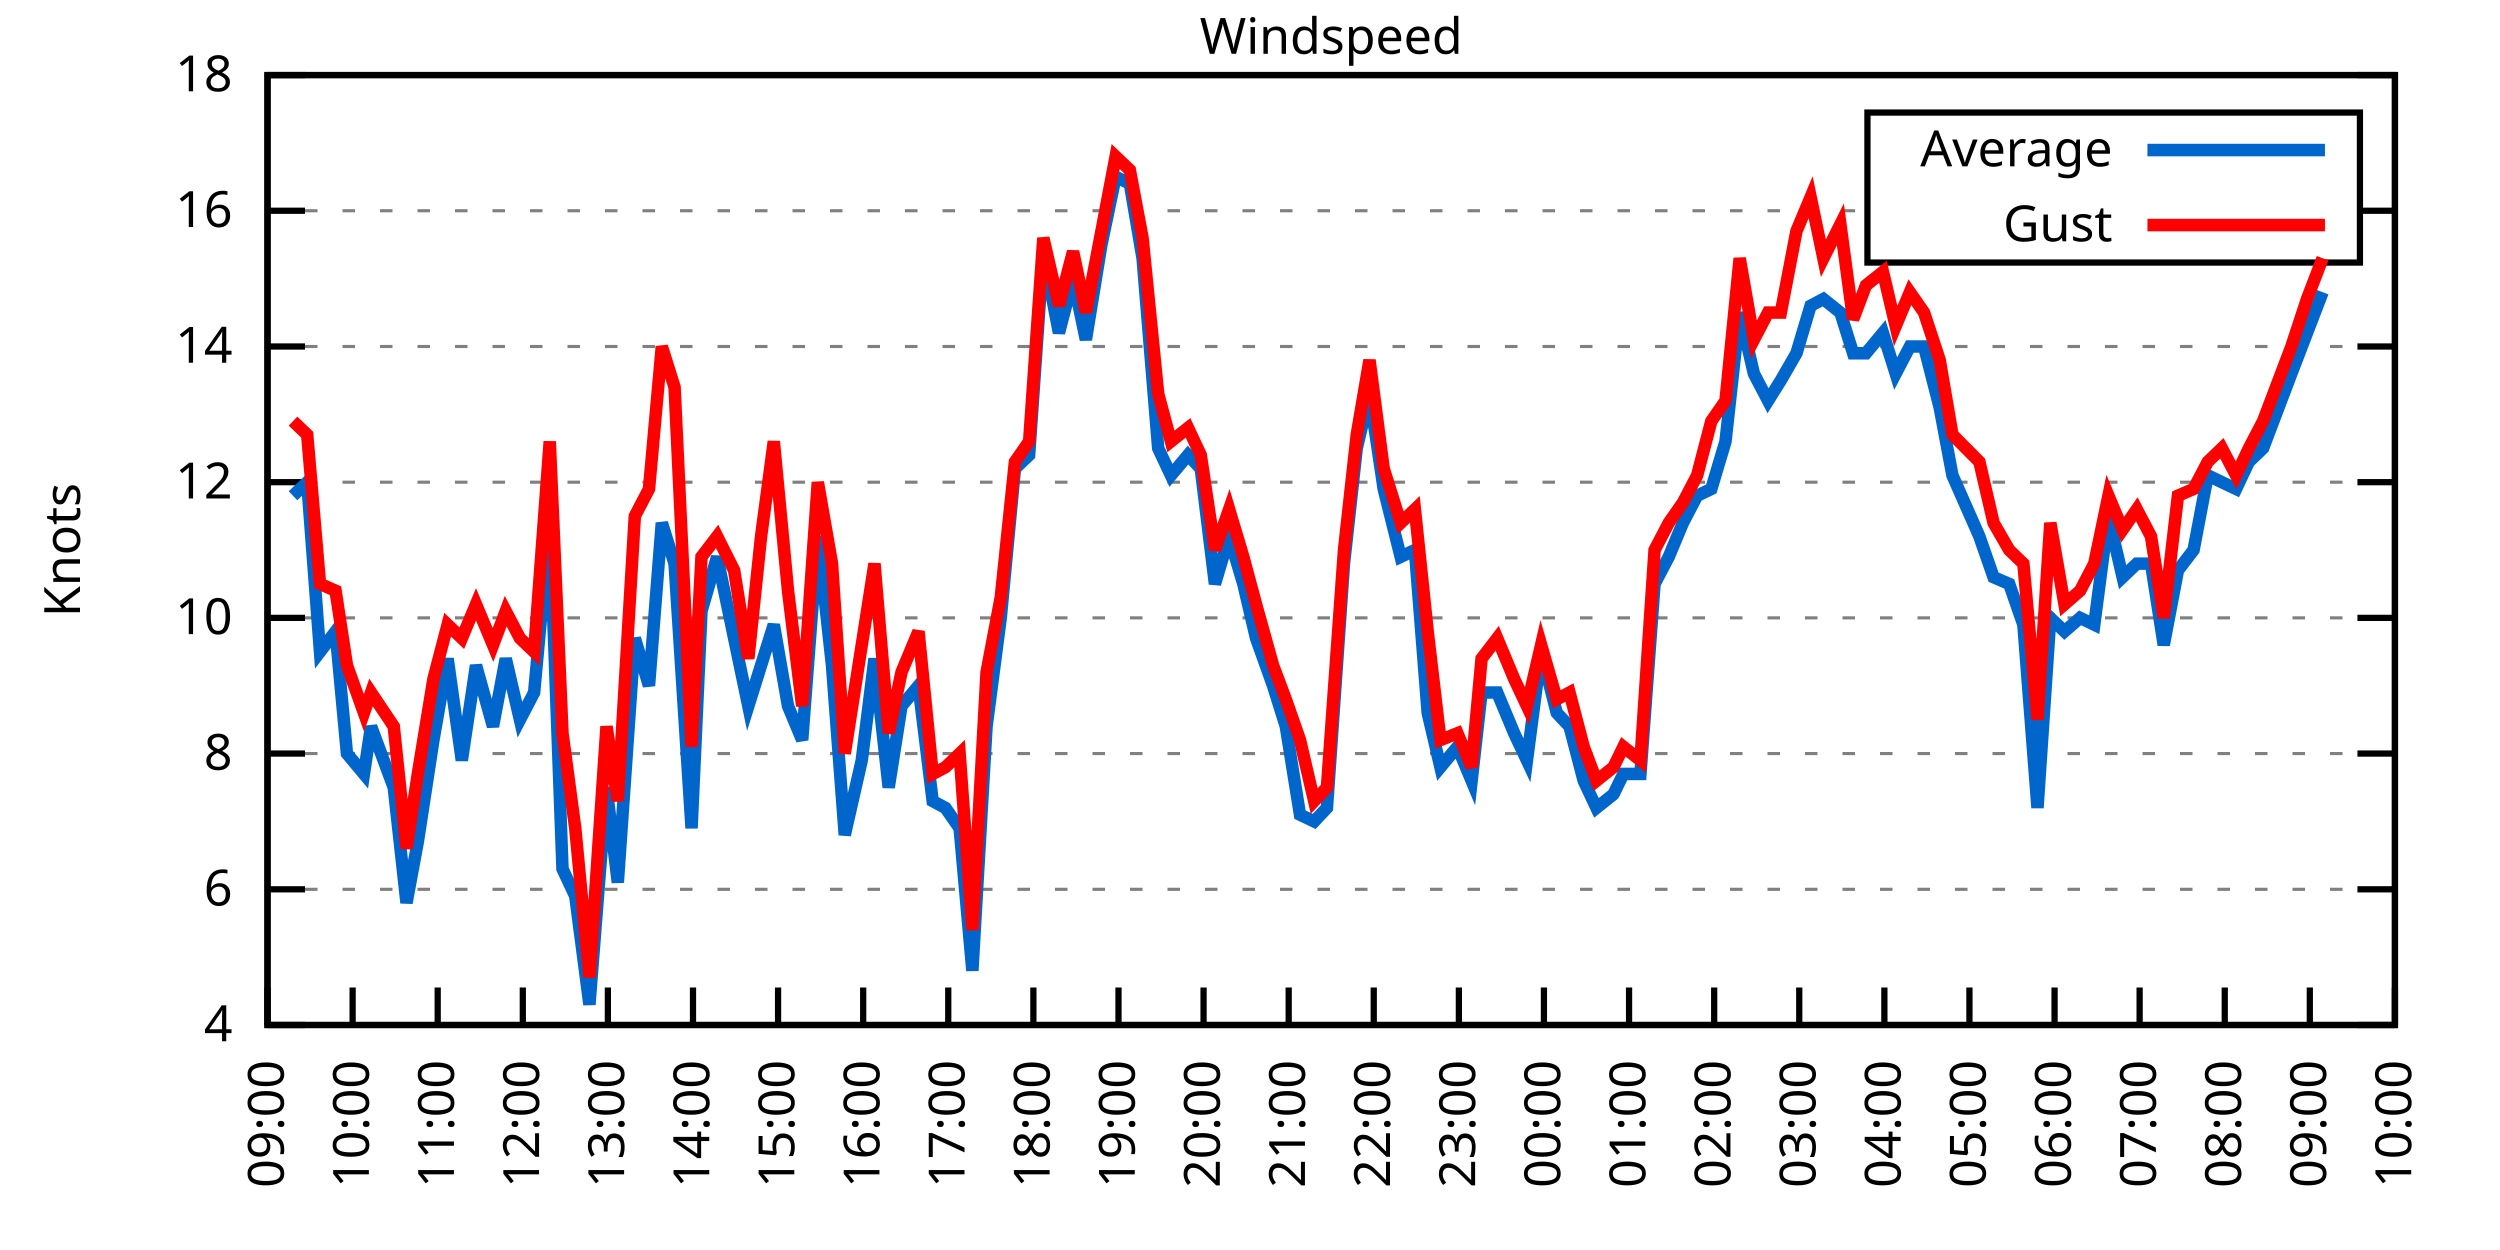
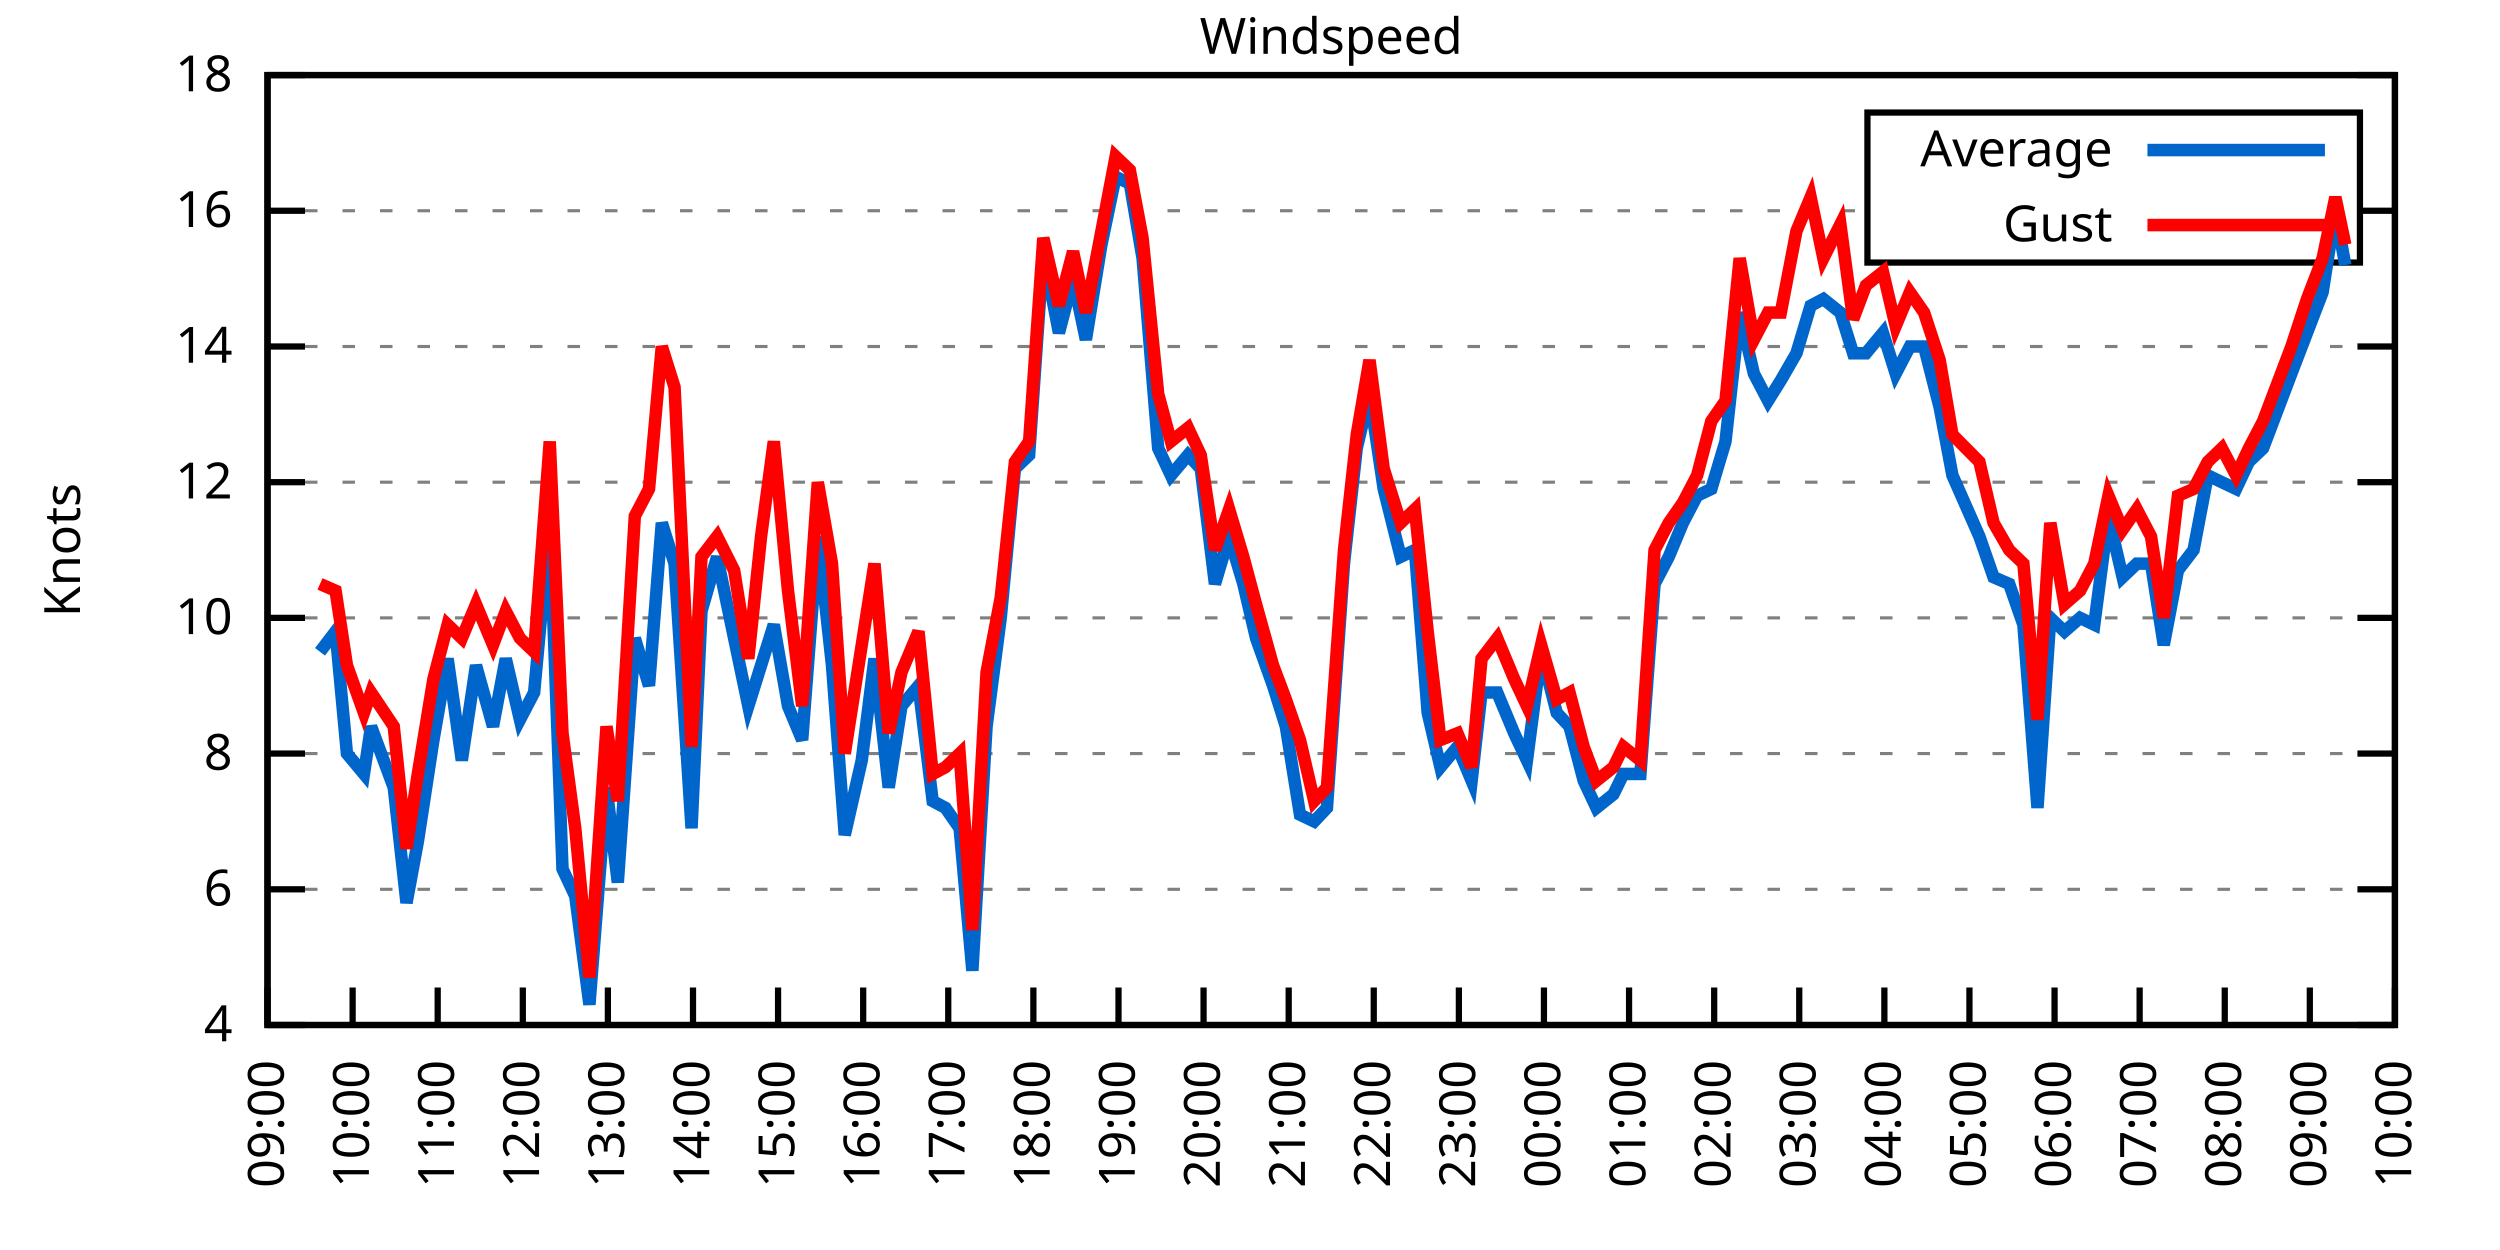
<svg xmlns="http://www.w3.org/2000/svg" xmlns:xlink="http://www.w3.org/1999/xlink" width="400" height="200" viewBox="0 0 400 200">
  <g id="gnuplot_canvas">
    <rect x="0" y="0" width="400" height="200" fill="none" />
    <defs>
      <circle id="gpDot" r="0.5" stroke-width="0.5" stroke="currentColor" />
      <path id="gpPt0" stroke-width="0.333" stroke="currentColor" d="M-1,0 h2 M0,-1 v2" />
      <path id="gpPt1" stroke-width="0.333" stroke="currentColor" d="M-1,-1 L1,1 M1,-1 L-1,1" />
      <path id="gpPt2" stroke-width="0.333" stroke="currentColor" d="M-1,0 L1,0 M0,-1 L0,1 M-1,-1 L1,1 M-1,1 L1,-1" />
      <rect id="gpPt3" stroke-width="0.333" stroke="currentColor" x="-1" y="-1" width="2" height="2" />
      <rect id="gpPt4" stroke-width="0.333" stroke="currentColor" fill="currentColor" x="-1" y="-1" width="2" height="2" />
      <circle id="gpPt5" stroke-width="0.333" stroke="currentColor" cx="0" cy="0" r="1" />
      <use xlink:href="#gpPt5" id="gpPt6" fill="currentColor" stroke="none" />
      <path id="gpPt7" stroke-width="0.333" stroke="currentColor" d="M0,-1.33 L-1.33,0.67 L1.33,0.67 z" />
      <use xlink:href="#gpPt7" id="gpPt8" fill="currentColor" stroke="none" />
      <use xlink:href="#gpPt7" id="gpPt9" stroke="currentColor" transform="rotate(180)" />
      <use xlink:href="#gpPt9" id="gpPt10" fill="currentColor" stroke="none" />
      <use xlink:href="#gpPt3" id="gpPt11" stroke="currentColor" transform="rotate(45)" />
      <use xlink:href="#gpPt11" id="gpPt12" fill="currentColor" stroke="none" />
      <path id="gpPt13" stroke-width="0.333" stroke="currentColor" d="M0,1.330 L1.265,0.411 L0.782,-1.067 L-0.782,-1.076 L-1.265,0.411 z" />
      <use xlink:href="#gpPt13" id="gpPt14" fill="currentColor" stroke="none" />
      <filter id="textbox" filterUnits="objectBoundingBox" x="0" y="0" height="1" width="1">
        <feFlood flood-color="white" flood-opacity="1" result="bgnd" />
        <feComposite in="SourceGraphic" in2="bgnd" operator="atop" />
      </filter>
      <filter id="greybox" filterUnits="objectBoundingBox" x="0" y="0" height="1" width="1">
        <feFlood flood-color="lightgrey" flood-opacity="1" result="grey" />
        <feComposite in="SourceGraphic" in2="grey" operator="atop" />
      </filter>
    </defs>
    <g fill="none" color="white" stroke="currentColor" stroke-width="1.00" stroke-linecap="butt" stroke-linejoin="miter">
</g>
    <g fill="none" color="black" stroke="currentColor" stroke-width="1.00" stroke-linecap="butt" stroke-linejoin="miter">
      <g stroke="none" shape-rendering="crispEdges">
        <polygon fill="rgb(255, 255, 255)" points="42.80,164.00 383.18,164.00 383.18,12.02 42.80,12.02 " />
      </g>
    </g>
    <g fill="none" color="black" stroke="currentColor" stroke-width="1.00" stroke-linecap="butt" stroke-linejoin="miter">
</g>
    <g fill="none" color="black" stroke="black" stroke-width="0.50" stroke-linecap="butt" stroke-linejoin="miter">
</g>
    <g fill="none" color="gray" stroke="currentColor" stroke-width="0.50" stroke-linecap="butt" stroke-linejoin="miter">
      <path stroke="gray" stroke-dasharray="2,4" class="gridline" d="M42.80,164.00 L383.19,164.00  " />
    </g>
    <g fill="none" color="gray" stroke="gray" stroke-width="1.00" stroke-linecap="butt" stroke-linejoin="miter">
</g>
    <g fill="none" color="black" stroke="currentColor" stroke-width="1.00" stroke-linecap="butt" stroke-linejoin="miter">
      <path stroke="black" d="M42.80,164.00 L48.80,164.00 M383.19,164.00 L377.19,164.00  " />
      <g transform="translate(37.20,166.60)" stroke="none" fill="black" font-family="Sans" font-size="8.00" text-anchor="end">
        <text>
          <tspan font-family="Sans"> 4</tspan>
        </text>
      </g>
    </g>
    <g fill="none" color="black" stroke="currentColor" stroke-width="1.00" stroke-linecap="butt" stroke-linejoin="miter">
</g>
    <g fill="none" color="black" stroke="black" stroke-width="0.50" stroke-linecap="butt" stroke-linejoin="miter">
</g>
    <g fill="none" color="gray" stroke="currentColor" stroke-width="0.50" stroke-linecap="butt" stroke-linejoin="miter">
      <path stroke="gray" stroke-dasharray="2,4" class="gridline" d="M42.80,142.29 L383.19,142.29  " />
    </g>
    <g fill="none" color="gray" stroke="gray" stroke-width="1.00" stroke-linecap="butt" stroke-linejoin="miter">
</g>
    <g fill="none" color="black" stroke="currentColor" stroke-width="1.00" stroke-linecap="butt" stroke-linejoin="miter">
      <path stroke="black" d="M42.80,142.29 L48.80,142.29 M383.19,142.29 L377.19,142.29  " />
      <g transform="translate(37.20,144.89)" stroke="none" fill="black" font-family="Sans" font-size="8.00" text-anchor="end">
        <text>
          <tspan font-family="Sans"> 6</tspan>
        </text>
      </g>
    </g>
    <g fill="none" color="black" stroke="currentColor" stroke-width="1.00" stroke-linecap="butt" stroke-linejoin="miter">
</g>
    <g fill="none" color="black" stroke="black" stroke-width="0.50" stroke-linecap="butt" stroke-linejoin="miter">
</g>
    <g fill="none" color="gray" stroke="currentColor" stroke-width="0.50" stroke-linecap="butt" stroke-linejoin="miter">
      <path stroke="gray" stroke-dasharray="2,4" class="gridline" d="M42.80,120.57 L383.19,120.57  " />
    </g>
    <g fill="none" color="gray" stroke="gray" stroke-width="1.00" stroke-linecap="butt" stroke-linejoin="miter">
</g>
    <g fill="none" color="black" stroke="currentColor" stroke-width="1.00" stroke-linecap="butt" stroke-linejoin="miter">
      <path stroke="black" d="M42.80,120.57 L48.80,120.57 M383.19,120.57 L377.19,120.57  " />
      <g transform="translate(37.20,123.17)" stroke="none" fill="black" font-family="Sans" font-size="8.00" text-anchor="end">
        <text>
          <tspan font-family="Sans"> 8</tspan>
        </text>
      </g>
    </g>
    <g fill="none" color="black" stroke="currentColor" stroke-width="1.00" stroke-linecap="butt" stroke-linejoin="miter">
</g>
    <g fill="none" color="black" stroke="black" stroke-width="0.50" stroke-linecap="butt" stroke-linejoin="miter">
</g>
    <g fill="none" color="gray" stroke="currentColor" stroke-width="0.50" stroke-linecap="butt" stroke-linejoin="miter">
      <path stroke="gray" stroke-dasharray="2,4" class="gridline" d="M42.80,98.86 L383.19,98.86  " />
    </g>
    <g fill="none" color="gray" stroke="gray" stroke-width="1.00" stroke-linecap="butt" stroke-linejoin="miter">
</g>
    <g fill="none" color="black" stroke="currentColor" stroke-width="1.00" stroke-linecap="butt" stroke-linejoin="miter">
      <path stroke="black" d="M42.80,98.86 L48.80,98.86 M383.19,98.86 L377.19,98.86  " />
      <g transform="translate(37.20,101.46)" stroke="none" fill="black" font-family="Sans" font-size="8.00" text-anchor="end">
        <text>
          <tspan font-family="Sans"> 10</tspan>
        </text>
      </g>
    </g>
    <g fill="none" color="black" stroke="currentColor" stroke-width="1.00" stroke-linecap="butt" stroke-linejoin="miter">
</g>
    <g fill="none" color="black" stroke="black" stroke-width="0.50" stroke-linecap="butt" stroke-linejoin="miter">
</g>
    <g fill="none" color="gray" stroke="currentColor" stroke-width="0.50" stroke-linecap="butt" stroke-linejoin="miter">
      <path stroke="gray" stroke-dasharray="2,4" class="gridline" d="M42.80,77.15 L383.19,77.15  " />
    </g>
    <g fill="none" color="gray" stroke="gray" stroke-width="1.00" stroke-linecap="butt" stroke-linejoin="miter">
</g>
    <g fill="none" color="black" stroke="currentColor" stroke-width="1.00" stroke-linecap="butt" stroke-linejoin="miter">
      <path stroke="black" d="M42.80,77.15 L48.80,77.15 M383.19,77.15 L377.19,77.15  " />
      <g transform="translate(37.20,79.75)" stroke="none" fill="black" font-family="Sans" font-size="8.00" text-anchor="end">
        <text>
          <tspan font-family="Sans"> 12</tspan>
        </text>
      </g>
    </g>
    <g fill="none" color="black" stroke="currentColor" stroke-width="1.00" stroke-linecap="butt" stroke-linejoin="miter">
</g>
    <g fill="none" color="black" stroke="black" stroke-width="0.50" stroke-linecap="butt" stroke-linejoin="miter">
</g>
    <g fill="none" color="gray" stroke="currentColor" stroke-width="0.50" stroke-linecap="butt" stroke-linejoin="miter">
      <path stroke="gray" stroke-dasharray="2,4" class="gridline" d="M42.80,55.44 L383.19,55.44  " />
    </g>
    <g fill="none" color="gray" stroke="gray" stroke-width="1.00" stroke-linecap="butt" stroke-linejoin="miter">
</g>
    <g fill="none" color="black" stroke="currentColor" stroke-width="1.00" stroke-linecap="butt" stroke-linejoin="miter">
      <path stroke="black" d="M42.80,55.44 L48.80,55.44 M383.19,55.44 L377.19,55.44  " />
      <g transform="translate(37.20,58.04)" stroke="none" fill="black" font-family="Sans" font-size="8.00" text-anchor="end">
        <text>
          <tspan font-family="Sans"> 14</tspan>
        </text>
      </g>
    </g>
    <g fill="none" color="black" stroke="currentColor" stroke-width="1.00" stroke-linecap="butt" stroke-linejoin="miter">
</g>
    <g fill="none" color="black" stroke="black" stroke-width="0.50" stroke-linecap="butt" stroke-linejoin="miter">
</g>
    <g fill="none" color="gray" stroke="currentColor" stroke-width="0.50" stroke-linecap="butt" stroke-linejoin="miter">
      <path stroke="gray" stroke-dasharray="2,4" class="gridline" d="M42.80,33.72 L298.79,33.72 M377.59,33.72 L383.19,33.72  " />
    </g>
    <g fill="none" color="gray" stroke="gray" stroke-width="1.00" stroke-linecap="butt" stroke-linejoin="miter">
</g>
    <g fill="none" color="black" stroke="currentColor" stroke-width="1.00" stroke-linecap="butt" stroke-linejoin="miter">
      <path stroke="black" d="M42.80,33.72 L48.80,33.72 M383.19,33.72 L377.19,33.72  " />
      <g transform="translate(37.20,36.32)" stroke="none" fill="black" font-family="Sans" font-size="8.00" text-anchor="end">
        <text>
          <tspan font-family="Sans"> 16</tspan>
        </text>
      </g>
    </g>
    <g fill="none" color="black" stroke="currentColor" stroke-width="1.00" stroke-linecap="butt" stroke-linejoin="miter">
</g>
    <g fill="none" color="black" stroke="black" stroke-width="0.50" stroke-linecap="butt" stroke-linejoin="miter">
</g>
    <g fill="none" color="gray" stroke="currentColor" stroke-width="0.50" stroke-linecap="butt" stroke-linejoin="miter">
      <path stroke="gray" stroke-dasharray="2,4" class="gridline" d="M42.80,12.01 L383.19,12.01  " />
    </g>
    <g fill="none" color="gray" stroke="gray" stroke-width="1.00" stroke-linecap="butt" stroke-linejoin="miter">
</g>
    <g fill="none" color="black" stroke="currentColor" stroke-width="1.00" stroke-linecap="butt" stroke-linejoin="miter">
      <path stroke="black" d="M42.80,12.01 L48.80,12.01 M383.19,12.01 L377.19,12.01  " />
      <g transform="translate(37.20,14.61)" stroke="none" fill="black" font-family="Sans" font-size="8.00" text-anchor="end">
        <text>
          <tspan font-family="Sans"> 18</tspan>
        </text>
      </g>
    </g>
    <g fill="none" color="black" stroke="currentColor" stroke-width="1.00" stroke-linecap="butt" stroke-linejoin="miter">
      <path stroke="black" d="M42.80,164.00 L42.80,158.00  " />
      <g transform="translate(45.40,169.60) rotate(270.00)" stroke="none" fill="black" font-family="Sans" font-size="8.00" text-anchor="end">
        <text>
          <tspan font-family="Sans">09:00</tspan>
        </text>
      </g>
    </g>
    <g fill="none" color="black" stroke="currentColor" stroke-width="1.00" stroke-linecap="butt" stroke-linejoin="miter">
      <path stroke="black" d="M56.42,164.00 L56.42,158.00  " />
      <g transform="translate(59.02,169.60) rotate(270.00)" stroke="none" fill="black" font-family="Sans" font-size="8.00" text-anchor="end">
        <text>
          <tspan font-family="Sans">10:00</tspan>
        </text>
      </g>
    </g>
    <g fill="none" color="black" stroke="currentColor" stroke-width="1.00" stroke-linecap="butt" stroke-linejoin="miter">
      <path stroke="black" d="M70.03,164.00 L70.03,158.00  " />
      <g transform="translate(72.63,169.60) rotate(270.00)" stroke="none" fill="black" font-family="Sans" font-size="8.00" text-anchor="end">
        <text>
          <tspan font-family="Sans">11:00</tspan>
        </text>
      </g>
    </g>
    <g fill="none" color="black" stroke="currentColor" stroke-width="1.00" stroke-linecap="butt" stroke-linejoin="miter">
      <path stroke="black" d="M83.65,164.00 L83.65,158.00  " />
      <g transform="translate(86.25,169.60) rotate(270.00)" stroke="none" fill="black" font-family="Sans" font-size="8.00" text-anchor="end">
        <text>
          <tspan font-family="Sans">12:00</tspan>
        </text>
      </g>
    </g>
    <g fill="none" color="black" stroke="currentColor" stroke-width="1.00" stroke-linecap="butt" stroke-linejoin="miter">
      <path stroke="black" d="M97.26,164.00 L97.26,158.00  " />
      <g transform="translate(99.86,169.60) rotate(270.00)" stroke="none" fill="black" font-family="Sans" font-size="8.00" text-anchor="end">
        <text>
          <tspan font-family="Sans">13:00</tspan>
        </text>
      </g>
    </g>
    <g fill="none" color="black" stroke="currentColor" stroke-width="1.00" stroke-linecap="butt" stroke-linejoin="miter">
      <path stroke="black" d="M110.88,164.00 L110.88,158.00  " />
      <g transform="translate(113.48,169.60) rotate(270.00)" stroke="none" fill="black" font-family="Sans" font-size="8.00" text-anchor="end">
        <text>
          <tspan font-family="Sans">14:00</tspan>
        </text>
      </g>
    </g>
    <g fill="none" color="black" stroke="currentColor" stroke-width="1.00" stroke-linecap="butt" stroke-linejoin="miter">
      <path stroke="black" d="M124.49,164.00 L124.49,158.00  " />
      <g transform="translate(127.09,169.60) rotate(270.00)" stroke="none" fill="black" font-family="Sans" font-size="8.00" text-anchor="end">
        <text>
          <tspan font-family="Sans">15:00</tspan>
        </text>
      </g>
    </g>
    <g fill="none" color="black" stroke="currentColor" stroke-width="1.00" stroke-linecap="butt" stroke-linejoin="miter">
      <path stroke="black" d="M138.11,164.00 L138.11,158.00  " />
      <g transform="translate(140.71,169.60) rotate(270.00)" stroke="none" fill="black" font-family="Sans" font-size="8.00" text-anchor="end">
        <text>
          <tspan font-family="Sans">16:00</tspan>
        </text>
      </g>
    </g>
    <g fill="none" color="black" stroke="currentColor" stroke-width="1.00" stroke-linecap="butt" stroke-linejoin="miter">
      <path stroke="black" d="M151.72,164.00 L151.72,158.00  " />
      <g transform="translate(154.32,169.60) rotate(270.00)" stroke="none" fill="black" font-family="Sans" font-size="8.00" text-anchor="end">
        <text>
          <tspan font-family="Sans">17:00</tspan>
        </text>
      </g>
    </g>
    <g fill="none" color="black" stroke="currentColor" stroke-width="1.00" stroke-linecap="butt" stroke-linejoin="miter">
      <path stroke="black" d="M165.34,164.00 L165.34,158.00  " />
      <g transform="translate(167.94,169.60) rotate(270.00)" stroke="none" fill="black" font-family="Sans" font-size="8.00" text-anchor="end">
        <text>
          <tspan font-family="Sans">18:00</tspan>
        </text>
      </g>
    </g>
    <g fill="none" color="black" stroke="currentColor" stroke-width="1.00" stroke-linecap="butt" stroke-linejoin="miter">
      <path stroke="black" d="M178.96,164.00 L178.96,158.00  " />
      <g transform="translate(181.56,169.60) rotate(270.00)" stroke="none" fill="black" font-family="Sans" font-size="8.00" text-anchor="end">
        <text>
          <tspan font-family="Sans">19:00</tspan>
        </text>
      </g>
    </g>
    <g fill="none" color="black" stroke="currentColor" stroke-width="1.00" stroke-linecap="butt" stroke-linejoin="miter">
      <path stroke="black" d="M192.57,164.00 L192.57,158.00  " />
      <g transform="translate(195.17,169.60) rotate(270.00)" stroke="none" fill="black" font-family="Sans" font-size="8.00" text-anchor="end">
        <text>
          <tspan font-family="Sans">20:00</tspan>
        </text>
      </g>
    </g>
    <g fill="none" color="black" stroke="currentColor" stroke-width="1.00" stroke-linecap="butt" stroke-linejoin="miter">
      <path stroke="black" d="M206.19,164.00 L206.19,158.00  " />
      <g transform="translate(208.79,169.60) rotate(270.00)" stroke="none" fill="black" font-family="Sans" font-size="8.00" text-anchor="end">
        <text>
          <tspan font-family="Sans">21:00</tspan>
        </text>
      </g>
    </g>
    <g fill="none" color="black" stroke="currentColor" stroke-width="1.00" stroke-linecap="butt" stroke-linejoin="miter">
      <path stroke="black" d="M219.80,164.00 L219.80,158.00  " />
      <g transform="translate(222.40,169.60) rotate(270.00)" stroke="none" fill="black" font-family="Sans" font-size="8.00" text-anchor="end">
        <text>
          <tspan font-family="Sans">22:00</tspan>
        </text>
      </g>
    </g>
    <g fill="none" color="black" stroke="currentColor" stroke-width="1.00" stroke-linecap="butt" stroke-linejoin="miter">
      <path stroke="black" d="M233.42,164.00 L233.42,158.00  " />
      <g transform="translate(236.02,169.60) rotate(270.00)" stroke="none" fill="black" font-family="Sans" font-size="8.00" text-anchor="end">
        <text>
          <tspan font-family="Sans">23:00</tspan>
        </text>
      </g>
    </g>
    <g fill="none" color="black" stroke="currentColor" stroke-width="1.00" stroke-linecap="butt" stroke-linejoin="miter">
      <path stroke="black" d="M247.03,164.00 L247.03,158.00  " />
      <g transform="translate(249.63,169.60) rotate(270.00)" stroke="none" fill="black" font-family="Sans" font-size="8.00" text-anchor="end">
        <text>
          <tspan font-family="Sans">00:00</tspan>
        </text>
      </g>
    </g>
    <g fill="none" color="black" stroke="currentColor" stroke-width="1.00" stroke-linecap="butt" stroke-linejoin="miter">
      <path stroke="black" d="M260.65,164.00 L260.65,158.00  " />
      <g transform="translate(263.25,169.60) rotate(270.00)" stroke="none" fill="black" font-family="Sans" font-size="8.00" text-anchor="end">
        <text>
          <tspan font-family="Sans">01:00</tspan>
        </text>
      </g>
    </g>
    <g fill="none" color="black" stroke="currentColor" stroke-width="1.00" stroke-linecap="butt" stroke-linejoin="miter">
      <path stroke="black" d="M274.27,164.00 L274.27,158.00  " />
      <g transform="translate(276.87,169.60) rotate(270.00)" stroke="none" fill="black" font-family="Sans" font-size="8.00" text-anchor="end">
        <text>
          <tspan font-family="Sans">02:00</tspan>
        </text>
      </g>
    </g>
    <g fill="none" color="black" stroke="currentColor" stroke-width="1.00" stroke-linecap="butt" stroke-linejoin="miter">
      <path stroke="black" d="M287.88,164.00 L287.88,158.00  " />
      <g transform="translate(290.48,169.60) rotate(270.00)" stroke="none" fill="black" font-family="Sans" font-size="8.00" text-anchor="end">
        <text>
          <tspan font-family="Sans">03:00</tspan>
        </text>
      </g>
    </g>
    <g fill="none" color="black" stroke="currentColor" stroke-width="1.00" stroke-linecap="butt" stroke-linejoin="miter">
      <path stroke="black" d="M301.50,164.00 L301.50,158.00  " />
      <g transform="translate(304.10,169.60) rotate(270.00)" stroke="none" fill="black" font-family="Sans" font-size="8.00" text-anchor="end">
        <text>
          <tspan font-family="Sans">04:00</tspan>
        </text>
      </g>
    </g>
    <g fill="none" color="black" stroke="currentColor" stroke-width="1.00" stroke-linecap="butt" stroke-linejoin="miter">
      <path stroke="black" d="M315.11,164.00 L315.11,158.00  " />
      <g transform="translate(317.71,169.60) rotate(270.00)" stroke="none" fill="black" font-family="Sans" font-size="8.00" text-anchor="end">
        <text>
          <tspan font-family="Sans">05:00</tspan>
        </text>
      </g>
    </g>
    <g fill="none" color="black" stroke="currentColor" stroke-width="1.00" stroke-linecap="butt" stroke-linejoin="miter">
      <path stroke="black" d="M328.73,164.00 L328.73,158.00  " />
      <g transform="translate(331.33,169.60) rotate(270.00)" stroke="none" fill="black" font-family="Sans" font-size="8.00" text-anchor="end">
        <text>
          <tspan font-family="Sans">06:00</tspan>
        </text>
      </g>
    </g>
    <g fill="none" color="black" stroke="currentColor" stroke-width="1.00" stroke-linecap="butt" stroke-linejoin="miter">
      <path stroke="black" d="M342.34,164.00 L342.34,158.00  " />
      <g transform="translate(344.94,169.60) rotate(270.00)" stroke="none" fill="black" font-family="Sans" font-size="8.00" text-anchor="end">
        <text>
          <tspan font-family="Sans">07:00</tspan>
        </text>
      </g>
    </g>
    <g fill="none" color="black" stroke="currentColor" stroke-width="1.00" stroke-linecap="butt" stroke-linejoin="miter">
      <path stroke="black" d="M355.96,164.00 L355.96,158.00  " />
      <g transform="translate(358.56,169.60) rotate(270.00)" stroke="none" fill="black" font-family="Sans" font-size="8.00" text-anchor="end">
        <text>
          <tspan font-family="Sans">08:00</tspan>
        </text>
      </g>
    </g>
    <g fill="none" color="black" stroke="currentColor" stroke-width="1.00" stroke-linecap="butt" stroke-linejoin="miter">
      <path stroke="black" d="M369.57,164.00 L369.57,158.00  " />
      <g transform="translate(372.17,169.60) rotate(270.00)" stroke="none" fill="black" font-family="Sans" font-size="8.00" text-anchor="end">
        <text>
          <tspan font-family="Sans">09:00</tspan>
        </text>
      </g>
    </g>
    <g fill="none" color="black" stroke="currentColor" stroke-width="1.00" stroke-linecap="butt" stroke-linejoin="miter">
      <path stroke="black" d="M383.19,164.00 L383.19,158.00  " />
      <g transform="translate(385.79,169.60) rotate(270.00)" stroke="none" fill="black" font-family="Sans" font-size="8.00" text-anchor="end">
        <text>
          <tspan font-family="Sans">10:00</tspan>
        </text>
      </g>
    </g>
    <g fill="none" color="black" stroke="currentColor" stroke-width="1.00" stroke-linecap="butt" stroke-linejoin="miter">
</g>
    <g fill="none" color="black" stroke="currentColor" stroke-width="1.00" stroke-linecap="butt" stroke-linejoin="miter">
      <path stroke="black" d="M42.80,12.01 L42.80,164.00 L383.19,164.00 L383.19,12.01 L42.80,12.01 Z  " />
    </g>
    <g fill="none" color="black" stroke="currentColor" stroke-width="1.00" stroke-linecap="butt" stroke-linejoin="miter">
</g>
    <g fill="none" color="black" stroke="currentColor" stroke-width="1.00" stroke-linecap="butt" stroke-linejoin="miter">
      <path stroke="black" d="M298.79,42.01 L298.79,18.01 L377.59,18.01 L377.59,42.01 L298.79,42.01 Z  " />
    </g>
    <g id="Windspeed_plot_1">
      <g fill="none" color="white" stroke="black" stroke-width="2.00" stroke-linecap="butt" stroke-linejoin="miter">
</g>
      <g fill="none" color="black" stroke="currentColor" stroke-width="2.00" stroke-linecap="butt" stroke-linejoin="miter">
        <g transform="translate(337.99,26.61)" stroke="none" fill="black" font-family="Sans" font-size="8.00" text-anchor="end">
          <text>
            <tspan font-family="Sans">Average</tspan>
          </text>
        </g>
      </g>
      <g fill="none" color="black" stroke="currentColor" stroke-width="2.00" stroke-linecap="butt" stroke-linejoin="miter">
-         <path stroke="rgb(  0, 102, 204)" d="M343.59,24.01 L371.99,24.01 M46.88,79.32 L49.15,77.15 L51.20,104.29 L53.69,101.03 L55.51,120.57 L58.23,123.83   L59.37,116.23 L63.00,126.00 L65.04,144.46 L66.85,134.69 L69.35,118.40 L71.62,105.38 L73.89,121.66 L76.16,106.46   L78.88,116.23 L80.92,105.38 L83.19,115.15 L85.46,110.80 L87.96,83.66 L90.00,139.03 L92.04,143.37 L94.31,160.74   L97.04,126.00 L98.85,141.20 L101.57,102.12 L103.84,109.72 L105.89,83.66 L107.93,90.18 L110.65,132.52 L112.24,97.78   L114.74,89.09 L117.46,102.12 L119.73,112.97 L121.77,106.46 L123.81,99.95 L126.08,112.97 L128.35,118.40 L130.85,85.83   L133.12,106.46 L135.16,133.60 L137.88,121.66 L139.92,105.38 L142.19,126.00 L144.24,112.97 L146.96,109.72 L149.23,128.17   L151.27,129.26 L153.54,132.52 L155.58,155.31 L157.85,116.23 L160.12,98.86 L162.39,74.98 L164.66,72.81 L166.93,40.24   L169.43,53.26 L171.69,44.58 L173.74,54.35 L176.23,39.15 L178.50,28.29 L180.77,29.38 L182.81,41.32 L185.31,71.72   L187.35,76.06 L190.08,72.81 L192.12,74.98 L194.39,93.43 L196.66,85.83 L198.93,93.43 L200.97,102.12 L203.69,109.72   L205.73,116.23 L208.00,130.35 L210.27,131.43 L212.31,129.26 L215.04,90.18 L217.08,71.72 L219.12,63.04 L221.39,78.23   L224.11,89.09 L226.38,88.00 L228.43,114.06 L230.47,122.75 L233.19,119.49 L235.46,124.92 L237.05,110.80 L239.55,110.80   L242.27,117.32 L244.31,121.66 L246.58,104.29 L249.08,114.06 L251.12,116.23 L253.39,124.92 L255.43,129.26 L258.15,127.09   L259.74,123.83 L262.47,123.83 L264.73,93.43 L267.00,89.09 L269.27,83.66 L271.54,79.32 L273.81,78.23 L276.08,70.63   L278.35,50.01 L280.62,59.78 L282.89,64.12 L284.93,60.86 L287.43,56.52 L289.70,48.92 L291.74,47.84 L294.46,50.01   L296.50,56.52 L298.55,56.52 L301.27,53.26 L303.31,59.78 L305.58,55.44 L307.85,55.44 L310.35,65.21 L312.39,76.06   L316.70,85.83 L318.97,92.35 L321.47,93.43 L323.74,99.95 L326.00,129.26 L328.05,98.86 L330.32,101.03 L332.81,98.86   L335.08,99.95 L337.35,82.58 L339.62,92.35 L341.89,90.18 L344.16,90.18 L346.20,103.20 L348.47,91.26 L350.97,88.00   L353.24,76.06 L355.50,77.15 L357.77,78.23 L359.82,73.89 L362.09,71.72 L366.62,59.78 L369.12,53.26 L371.62,46.75    " />
+         <path stroke="rgb(  0, 102, 204)" d="M343.59,24.01 L371.99,24.01 M51.20,104.29 L53.69,101.03 L55.51,120.57 L58.23,123.83 L59.37,116.23 L63.00,126.00   L65.04,144.46 L66.85,134.69 L69.35,118.40 L71.62,105.38 L73.89,121.66 L76.16,106.46 L78.88,116.23 L80.92,105.38   L83.19,115.15 L85.46,110.80 L87.96,83.66 L90.00,139.03 L92.04,143.37 L94.31,160.74 L97.04,126.00 L98.85,141.20   L101.57,102.12 L103.84,109.72 L105.89,83.66 L107.93,90.18 L110.65,132.52 L112.24,97.78 L114.74,89.09 L117.46,102.12   L119.73,112.97 L121.77,106.46 L123.81,99.95 L126.08,112.97 L128.35,118.40 L130.85,85.83 L133.12,106.46 L135.16,133.60   L137.88,121.66 L139.92,105.38 L142.19,126.00 L144.24,112.97 L146.96,109.72 L149.23,128.17 L151.27,129.26 L153.54,132.52   L155.58,155.31 L157.85,116.23 L160.12,98.86 L162.39,74.98 L164.66,72.81 L166.93,40.24 L169.43,53.26 L171.69,44.58   L173.74,54.35 L176.23,39.15 L178.50,28.29 L180.77,29.38 L182.81,41.32 L185.31,71.72 L187.35,76.06 L190.08,72.81   L192.12,74.98 L194.39,93.43 L196.66,85.83 L198.93,93.43 L200.97,102.12 L203.69,109.72 L205.73,116.23 L208.00,130.35   L210.27,131.43 L212.31,129.26 L215.04,90.18 L217.08,71.72 L219.12,63.04 L221.39,78.23 L224.11,89.09 L226.38,88.00   L228.43,114.06 L230.47,122.75 L233.19,119.49 L235.46,124.92 L237.05,110.80 L239.55,110.80 L242.27,117.32 L244.31,121.66   L246.58,104.29 L249.08,114.06 L251.12,116.23 L253.39,124.92 L255.43,129.26 L258.15,127.09 L259.74,123.83 L262.47,123.83   L264.73,93.43 L267.00,89.09 L269.27,83.66 L271.54,79.32 L273.81,78.23 L276.08,70.63 L278.35,50.01 L280.62,59.78   L282.89,64.12 L284.93,60.86 L287.43,56.52 L289.70,48.92 L291.74,47.84 L294.46,50.01 L296.50,56.52 L298.55,56.52   L301.27,53.26 L303.31,59.78 L305.58,55.44 L307.85,55.44 L310.35,65.21 L312.39,76.06 L316.70,85.83 L318.97,92.35   L321.47,93.43 L323.74,99.95 L326.00,129.26 L328.05,98.86 L330.32,101.03 L332.81,98.86 L335.08,99.95 L337.35,82.58   L339.62,92.35 L341.89,90.18 L344.16,90.18 L346.20,103.20 L348.47,91.26 L350.97,88.00 L353.24,76.06 L355.50,77.15   L357.77,78.23 L359.82,73.89 L362.09,71.72 L366.62,59.78 L369.12,53.26 L371.62,46.75 L373.66,33.72 L375.25,42.41    " />
      </g>
    </g>
    <g id="Windspeed_plot_2">
      <g fill="none" color="black" stroke="currentColor" stroke-width="2.00" stroke-linecap="butt" stroke-linejoin="miter">
        <g transform="translate(337.99,38.61)" stroke="none" fill="black" font-family="Sans" font-size="8.00" text-anchor="end">
          <text>
            <tspan font-family="Sans">Gust</tspan>
          </text>
        </g>
      </g>
      <g fill="none" color="black" stroke="currentColor" stroke-width="2.00" stroke-linecap="butt" stroke-linejoin="miter">
-         <path stroke="rgb(255,   0,   0)" d="M343.59,36.01 L371.99,36.01 M46.88,67.38 L49.15,69.55 L51.20,93.43 L53.69,94.52 L55.51,106.46 L58.23,114.06   L59.37,110.80 L63.00,116.23 L65.04,135.77 L66.85,123.83 L69.35,108.63 L71.62,99.95 L73.89,102.12 L76.16,96.69   L78.88,103.20 L80.92,97.78 L83.19,102.12 L85.46,104.29 L87.96,70.63 L90.00,117.32 L92.04,132.52 L94.31,156.40   L97.04,116.23 L98.85,128.17 L101.57,82.58 L103.84,78.23 L105.89,55.44 L107.93,61.95 L110.65,119.49 L112.24,89.09   L114.74,85.83 L117.46,91.26 L119.73,105.38 L121.77,85.83 L123.81,70.63 L126.08,94.52 L128.35,112.97 L130.85,77.15   L133.12,90.18 L135.16,120.57 L137.88,103.20 L139.92,90.18 L142.19,117.32 L144.24,107.55 L146.96,101.03 L149.23,123.83   L151.27,122.75 L153.54,120.57 L155.58,148.80 L157.85,107.55 L160.12,95.60 L162.39,73.89 L164.66,70.63 L166.93,38.07   L169.43,48.92 L171.69,40.24 L173.74,50.01 L176.23,36.98 L178.50,25.04 L180.77,27.21 L182.81,38.07 L185.31,63.04   L187.35,70.63 L190.08,68.46 L192.12,72.81 L194.39,88.00 L196.66,81.49 L198.93,89.09 L200.97,96.69 L203.69,106.46   L205.73,111.89 L208.00,118.40 L210.27,128.17 L212.31,126.00 L215.04,88.00 L217.08,69.55 L219.12,57.61 L221.39,74.98   L224.11,83.66 L226.38,81.49 L228.43,101.03 L230.47,118.40 L233.19,117.32 L235.46,122.75 L237.05,105.38 L239.55,102.12   L242.27,108.63 L244.31,112.97 L246.58,103.20 L249.08,111.89 L251.12,110.80 L253.39,119.49 L255.43,124.92 L258.15,122.75   L259.74,119.49 L262.47,121.66 L264.73,88.00 L267.00,83.66 L269.27,80.41 L271.54,76.06 L273.81,67.38 L276.08,64.12   L278.35,41.32 L280.62,54.35 L282.89,50.01 L284.93,50.01 L287.43,36.98 L289.70,31.55 L291.74,41.32 L294.46,35.89   L296.50,51.09 L298.55,45.66 L301.27,43.49 L303.31,52.18 L305.58,46.75 L307.85,50.01 L310.35,57.61 L312.39,69.55   L316.70,73.89 L318.97,83.66 L321.47,88.00 L323.74,90.18 L326.00,115.15 L328.05,83.66 L330.32,96.69 L332.81,94.52   L335.08,90.18 L337.35,79.32 L339.62,84.75 L341.89,81.49 L344.16,85.83 L346.20,98.86 L348.47,79.32 L350.97,78.23   L353.24,73.89 L355.50,71.72 L357.77,76.06 L359.82,71.72 L362.09,67.38 L366.62,55.44 L369.12,47.84 L371.62,41.32    " />
+         <path stroke="rgb(255,   0,   0)" d="M343.59,36.01 L371.99,36.01 M51.20,93.43 L53.69,94.52 L55.51,106.46 L58.23,114.06 L59.37,110.80 L63.00,116.23   L65.04,135.77 L66.85,123.83 L69.35,108.63 L71.62,99.95 L73.89,102.12 L76.16,96.69 L78.88,103.20 L80.92,97.78   L83.19,102.12 L85.46,104.29 L87.96,70.63 L90.00,117.32 L92.04,132.52 L94.31,156.40 L97.04,116.23 L98.85,128.17   L101.57,82.58 L103.84,78.23 L105.89,55.44 L107.93,61.95 L110.65,119.49 L112.24,89.09 L114.74,85.83 L117.46,91.26   L119.73,105.38 L121.77,85.83 L123.81,70.63 L126.08,94.52 L128.35,112.97 L130.85,77.15 L133.12,90.18 L135.16,120.57   L137.88,103.20 L139.92,90.18 L142.19,117.32 L144.24,107.55 L146.96,101.03 L149.23,123.83 L151.27,122.75 L153.54,120.57   L155.58,148.80 L157.85,107.55 L160.12,95.60 L162.39,73.89 L164.66,70.63 L166.93,38.07 L169.43,48.92 L171.69,40.24   L173.74,50.01 L176.23,36.98 L178.50,25.04 L180.77,27.21 L182.81,38.07 L185.31,63.04 L187.35,70.63 L190.08,68.46   L192.12,72.81 L194.39,88.00 L196.66,81.49 L198.93,89.09 L200.97,96.69 L203.69,106.46 L205.73,111.89 L208.00,118.40   L210.27,128.17 L212.31,126.00 L215.04,88.00 L217.08,69.55 L219.12,57.61 L221.39,74.98 L224.11,83.66 L226.38,81.49   L228.43,101.03 L230.47,118.40 L233.19,117.32 L235.46,122.75 L237.05,105.38 L239.55,102.12 L242.27,108.63 L244.31,112.97   L246.58,103.20 L249.08,111.89 L251.12,110.80 L253.39,119.49 L255.43,124.92 L258.15,122.75 L259.74,119.49 L262.47,121.66   L264.73,88.00 L267.00,83.66 L269.27,80.41 L271.54,76.06 L273.81,67.38 L276.08,64.12 L278.35,41.32 L280.62,54.35   L282.89,50.01 L284.93,50.01 L287.43,36.98 L289.70,31.55 L291.74,41.32 L294.46,35.89 L296.50,51.09 L298.55,45.66   L301.27,43.49 L303.31,52.18 L305.58,46.75 L307.85,50.01 L310.35,57.61 L312.39,69.55 L316.70,73.89 L318.97,83.66   L321.47,88.00 L323.74,90.18 L326.00,115.15 L328.05,83.66 L330.32,96.69 L332.81,94.52 L335.08,90.18 L337.35,79.32   L339.62,84.75 L341.89,81.49 L344.16,85.83 L346.20,98.86 L348.47,79.32 L350.97,78.23 L353.24,73.89 L355.50,71.72   L357.77,76.06 L359.82,71.72 L362.09,67.38 L366.62,55.44 L369.12,47.84 L371.62,41.32 L373.66,31.55 L375.25,39.15    " />
      </g>
    </g>
    <g fill="none" color="black" stroke="currentColor" stroke-width="2.00" stroke-linecap="butt" stroke-linejoin="miter">
</g>
    <g fill="none" color="black" stroke="black" stroke-width="1.00" stroke-linecap="butt" stroke-linejoin="miter">
</g>
    <g fill="none" color="black" stroke="currentColor" stroke-width="1.00" stroke-linecap="butt" stroke-linejoin="miter">
      <path stroke="black" d="M42.80,12.01 L42.80,164.00 L383.19,164.00 L383.19,12.01 L42.80,12.01 Z  " />
      <g transform="translate(12.80,88.01) rotate(270.00)" stroke="none" fill="black" font-family="Sans" font-size="8.00" text-anchor="middle">
        <text>
          <tspan font-family="Sans">Knots</tspan>
        </text>
      </g>
    </g>
    <g fill="none" color="black" stroke="currentColor" stroke-width="1.00" stroke-linecap="butt" stroke-linejoin="miter">
</g>
    <g fill="none" color="black" stroke="currentColor" stroke-width="1.00" stroke-linecap="butt" stroke-linejoin="miter">
      <g transform="translate(212.99,8.61)" stroke="none" fill="black" font-family="Sans" font-size="8.00" text-anchor="middle">
        <text>
          <tspan font-family="Sans">Windspeed</tspan>
        </text>
      </g>
    </g>
    <g fill="none" color="black" stroke="currentColor" stroke-width="1.00" stroke-linecap="butt" stroke-linejoin="miter">
</g>
  </g>
</svg>
